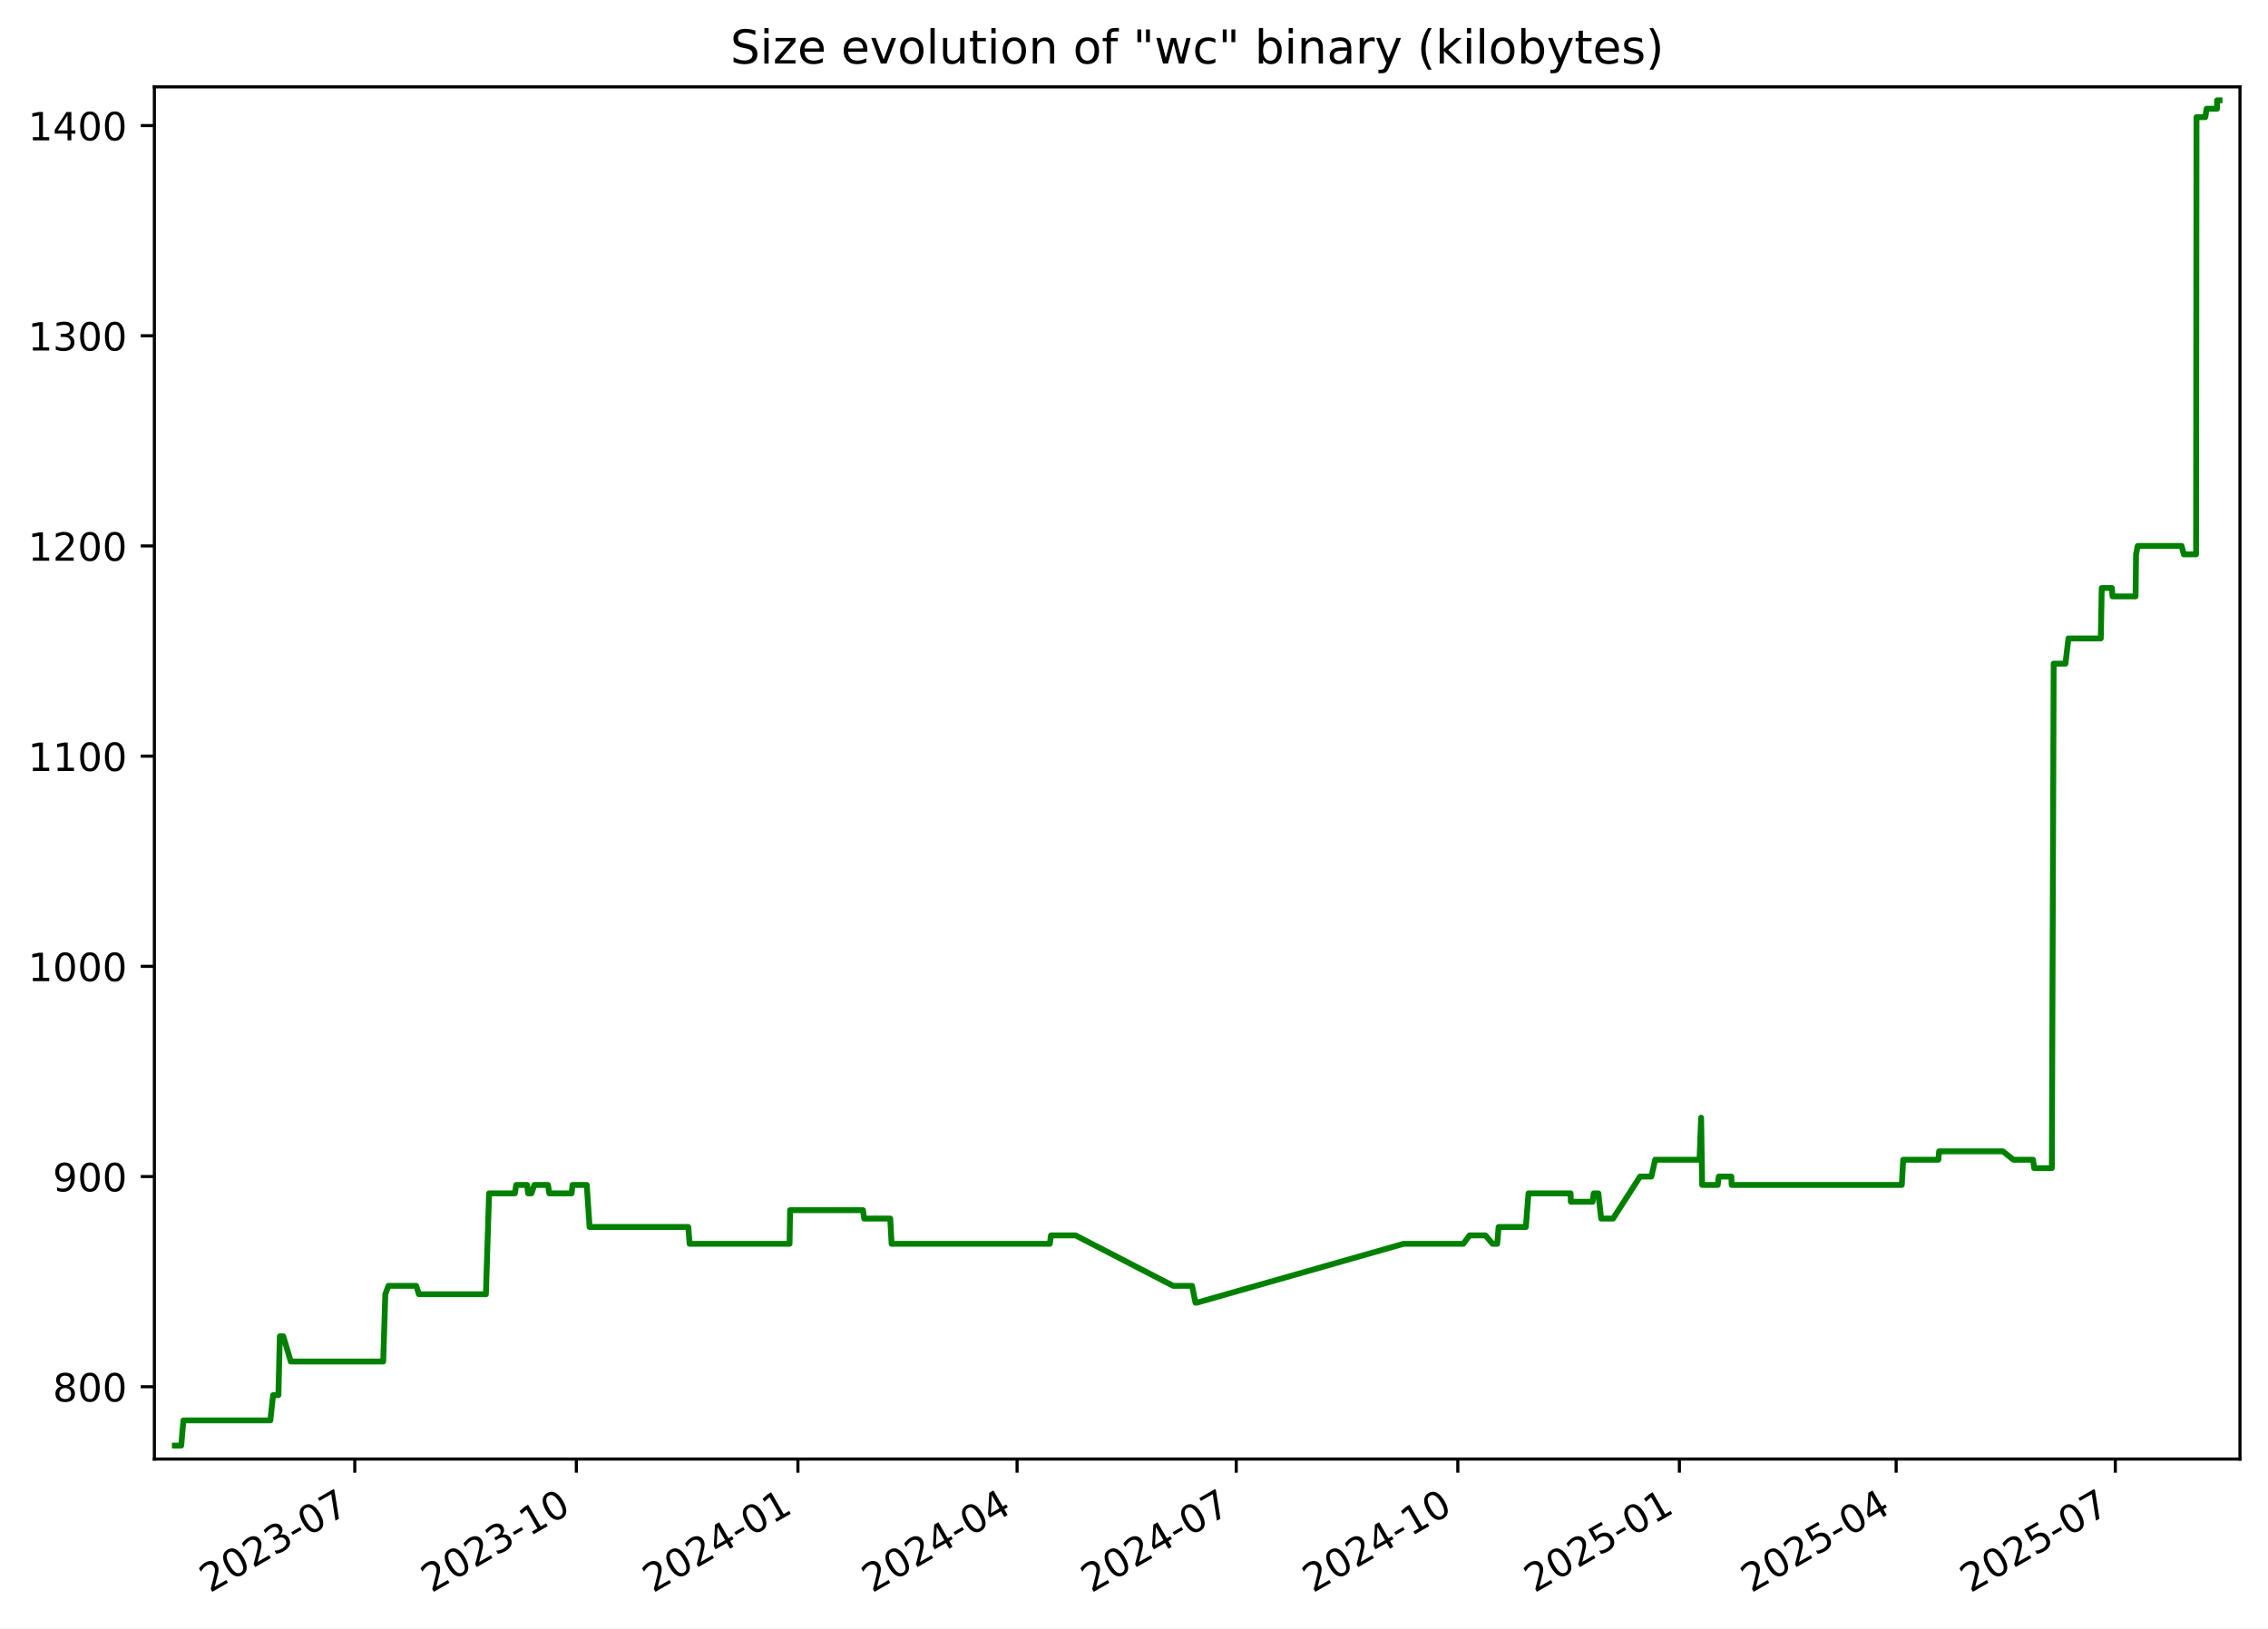
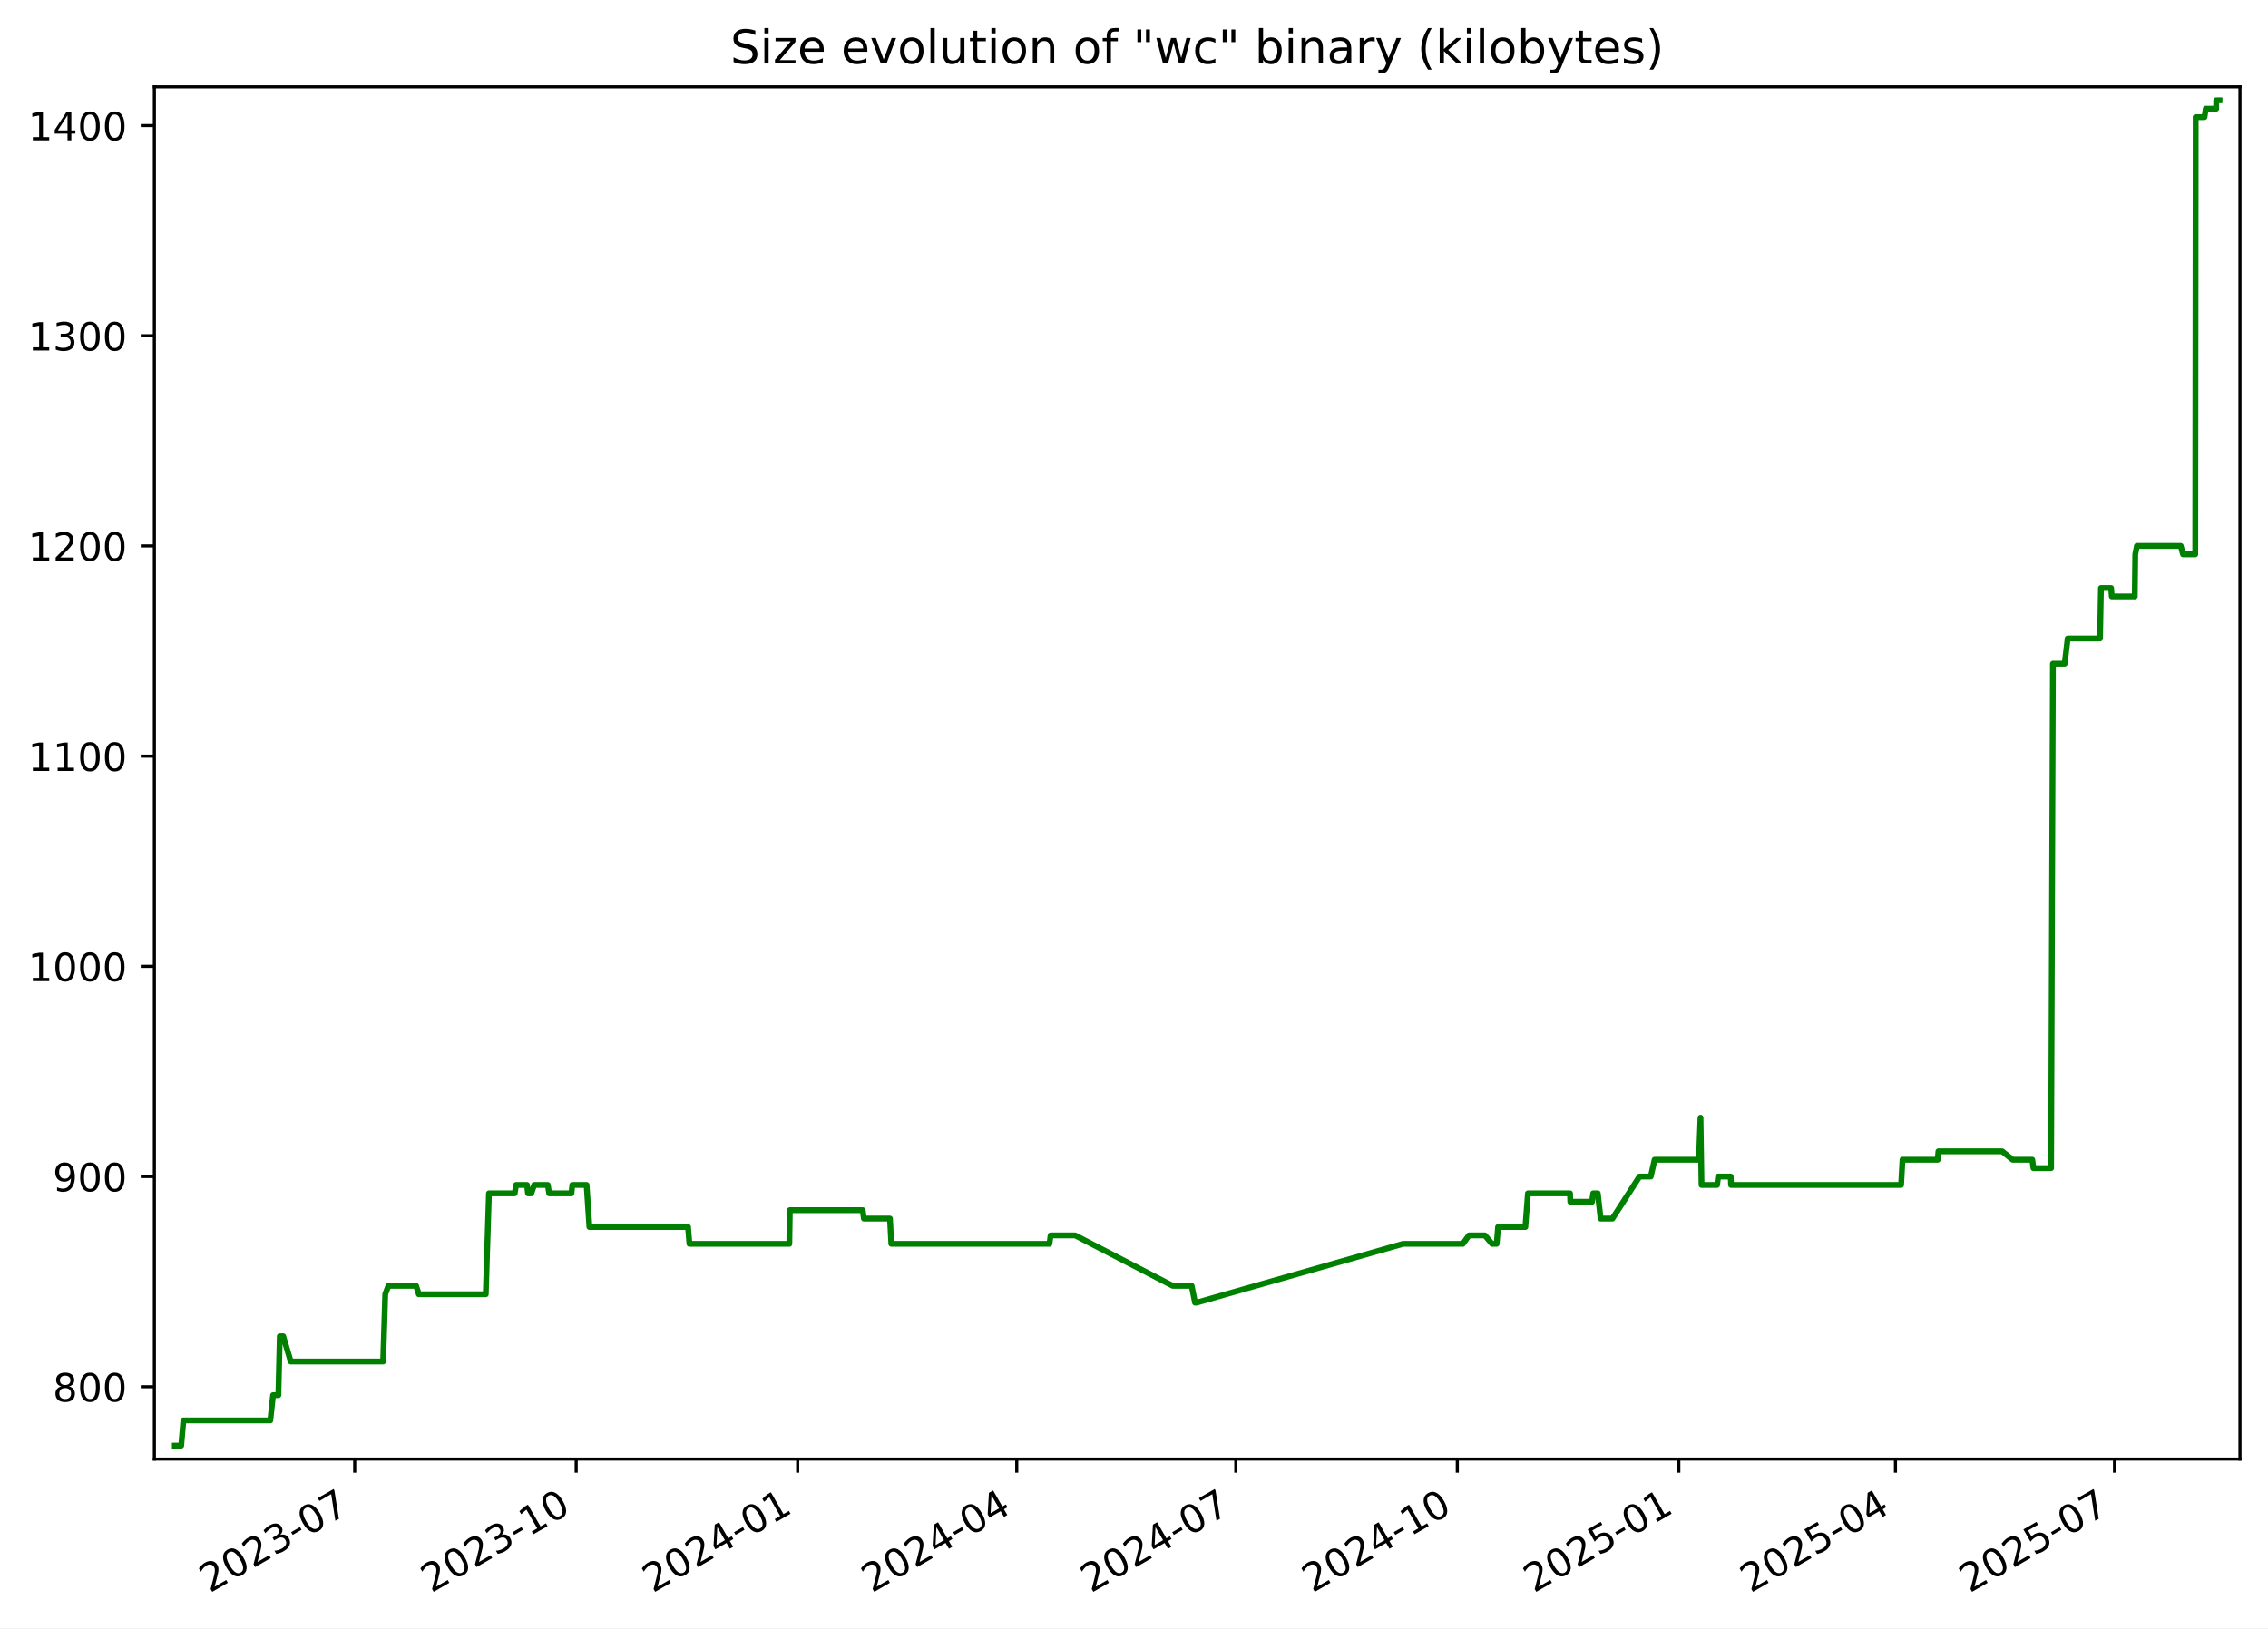
<svg xmlns="http://www.w3.org/2000/svg" xmlns:xlink="http://www.w3.org/1999/xlink" width="582.53pt" height="418.303pt" viewBox="0 0 582.53 418.303" version="1.1">
  <defs>
    <style type="text/css">*{stroke-linejoin: round; stroke-linecap: butt}</style>
  </defs>
  <g id="figure_1">
    <g id="patch_1">
      <path d="M -0 418.303  L 582.53 418.303  L 582.53 0  L -0 0  z " style="fill: #ffffff" />
    </g>
    <g id="axes_1">
      <g id="patch_2">
        <path d="M 39.65 374.83  L 575.33 374.83  L 575.33 22.318  L 39.65 22.318  z " style="fill: #ffffff" />
      </g>
      <g id="matplotlib.axis_1">
        <g id="xtick_1">
          <g id="line2d_1">
            <defs>
-               <path id="m8c5fc21a22" d="M 0 0  L 0 3.5  " style="stroke: #000000; stroke-width: 0.8" />
+               <path id="m6a5c3f4ad3" d="M 0 0  L 0 3.5  " style="stroke: #000000; stroke-width: 0.8" />
            </defs>
            <g>
-               <use xlink:href="#m8c5fc21a22" x="91.123" y="374.83" style="stroke: #000000; stroke-width: 0.8" />
+               <use xlink:href="#m6a5c3f4ad3" x="91.105" y="374.83" style="stroke: #000000; stroke-width: 0.8" />
            </g>
          </g>
          <g id="text_1">
-             <g transform="translate(53.89831 409.302) rotate(-30) scale(0.1 -0.1)">
+             <g transform="translate(53.87968 409.302) rotate(-30) scale(0.1 -0.1)">
              <defs>
                <path id="DejaVuSans-32" d="M 1228 531  L 3431 531  L 3431 0  L 469 0  L 469 531  Q 828 903 1448 1529  Q 2069 2156 2228 2338  Q 2531 2678 2651 2914  Q 2772 3150 2772 3378  Q 2772 3750 2511 3984  Q 2250 4219 1831 4219  Q 1534 4219 1204 4116  Q 875 4013 500 3803  L 500 4441  Q 881 4594 1212 4672  Q 1544 4750 1819 4750  Q 2544 4750 2975 4387  Q 3406 4025 3406 3419  Q 3406 3131 3298 2873  Q 3191 2616 2906 2266  Q 2828 2175 2409 1742  Q 1991 1309 1228 531  z " transform="scale(0.015625)" />
                <path id="DejaVuSans-30" d="M 2034 4250  Q 1547 4250 1301 3770  Q 1056 3291 1056 2328  Q 1056 1369 1301 889  Q 1547 409 2034 409  Q 2525 409 2770 889  Q 3016 1369 3016 2328  Q 3016 3291 2770 3770  Q 2525 4250 2034 4250  z M 2034 4750  Q 2819 4750 3233 4129  Q 3647 3509 3647 2328  Q 3647 1150 3233 529  Q 2819 -91 2034 -91  Q 1250 -91 836 529  Q 422 1150 422 2328  Q 422 3509 836 4129  Q 1250 4750 2034 4750  z " transform="scale(0.015625)" />
                <path id="DejaVuSans-33" d="M 2597 2516  Q 3050 2419 3304 2112  Q 3559 1806 3559 1356  Q 3559 666 3084 287  Q 2609 -91 1734 -91  Q 1441 -91 1130 -33  Q 819 25 488 141  L 488 750  Q 750 597 1062 519  Q 1375 441 1716 441  Q 2309 441 2620 675  Q 2931 909 2931 1356  Q 2931 1769 2642 2001  Q 2353 2234 1838 2234  L 1294 2234  L 1294 2753  L 1863 2753  Q 2328 2753 2575 2939  Q 2822 3125 2822 3475  Q 2822 3834 2567 4026  Q 2313 4219 1838 4219  Q 1578 4219 1281 4162  Q 984 4106 628 3988  L 628 4550  Q 988 4650 1302 4700  Q 1616 4750 1894 4750  Q 2613 4750 3031 4423  Q 3450 4097 3450 3541  Q 3450 3153 3228 2886  Q 3006 2619 2597 2516  z " transform="scale(0.015625)" />
                <path id="DejaVuSans-2d" d="M 313 2009  L 1997 2009  L 1997 1497  L 313 1497  L 313 2009  z " transform="scale(0.015625)" />
                <path id="DejaVuSans-37" d="M 525 4666  L 3525 4666  L 3525 4397  L 1831 0  L 1172 0  L 2766 4134  L 525 4134  L 525 4666  z " transform="scale(0.015625)" />
              </defs>
              <use xlink:href="#DejaVuSans-32" />
              <use xlink:href="#DejaVuSans-30" x="63.623" />
              <use xlink:href="#DejaVuSans-32" x="127.246" />
              <use xlink:href="#DejaVuSans-33" x="190.869" />
              <use xlink:href="#DejaVuSans-2d" x="254.492" />
              <use xlink:href="#DejaVuSans-30" x="290.576" />
              <use xlink:href="#DejaVuSans-37" x="354.199" />
            </g>
          </g>
        </g>
        <g id="xtick_2">
          <g id="line2d_2">
            <g>
-               <use xlink:href="#m8c5fc21a22" x="148.033" y="374.83" style="stroke: #000000; stroke-width: 0.8" />
+               <use xlink:href="#m6a5c3f4ad3" x="147.992" y="374.83" style="stroke: #000000; stroke-width: 0.8" />
            </g>
          </g>
          <g id="text_2">
-             <g transform="translate(110.8086 409.302) rotate(-30) scale(0.1 -0.1)">
+             <g transform="translate(110.767 409.302) rotate(-30) scale(0.1 -0.1)">
              <defs>
                <path id="DejaVuSans-31" d="M 794 531  L 1825 531  L 1825 4091  L 703 3866  L 703 4441  L 1819 4666  L 2450 4666  L 2450 531  L 3481 531  L 3481 0  L 794 0  L 794 531  z " transform="scale(0.015625)" />
              </defs>
              <use xlink:href="#DejaVuSans-32" />
              <use xlink:href="#DejaVuSans-30" x="63.623" />
              <use xlink:href="#DejaVuSans-32" x="127.246" />
              <use xlink:href="#DejaVuSans-33" x="190.869" />
              <use xlink:href="#DejaVuSans-2d" x="254.492" />
              <use xlink:href="#DejaVuSans-31" x="290.576" />
              <use xlink:href="#DejaVuSans-30" x="354.199" />
            </g>
          </g>
        </g>
        <g id="xtick_3">
          <g id="line2d_3">
            <g>
-               <use xlink:href="#m8c5fc21a22" x="204.944" y="374.83" style="stroke: #000000; stroke-width: 0.8" />
+               <use xlink:href="#m6a5c3f4ad3" x="204.879" y="374.83" style="stroke: #000000; stroke-width: 0.8" />
            </g>
          </g>
          <g id="text_3">
-             <g transform="translate(167.7188 409.302) rotate(-30) scale(0.1 -0.1)">
+             <g transform="translate(167.6543 409.302) rotate(-30) scale(0.1 -0.1)">
              <defs>
                <path id="DejaVuSans-34" d="M 2419 4116  L 825 1625  L 2419 1625  L 2419 4116  z M 2253 4666  L 3047 4666  L 3047 1625  L 3713 1625  L 3713 1100  L 3047 1100  L 3047 0  L 2419 0  L 2419 1100  L 313 1100  L 313 1709  L 2253 4666  z " transform="scale(0.015625)" />
              </defs>
              <use xlink:href="#DejaVuSans-32" />
              <use xlink:href="#DejaVuSans-30" x="63.623" />
              <use xlink:href="#DejaVuSans-32" x="127.246" />
              <use xlink:href="#DejaVuSans-34" x="190.869" />
              <use xlink:href="#DejaVuSans-2d" x="254.492" />
              <use xlink:href="#DejaVuSans-30" x="290.576" />
              <use xlink:href="#DejaVuSans-31" x="354.199" />
            </g>
          </g>
        </g>
        <g id="xtick_4">
          <g id="line2d_4">
            <g>
-               <use xlink:href="#m8c5fc21a22" x="261.235" y="374.83" style="stroke: #000000; stroke-width: 0.8" />
+               <use xlink:href="#m6a5c3f4ad3" x="261.148" y="374.83" style="stroke: #000000; stroke-width: 0.8" />
            </g>
          </g>
          <g id="text_4">
-             <g transform="translate(224.0104 409.302) rotate(-30) scale(0.1 -0.1)">
+             <g transform="translate(223.9232 409.302) rotate(-30) scale(0.1 -0.1)">
              <use xlink:href="#DejaVuSans-32" />
              <use xlink:href="#DejaVuSans-30" x="63.623" />
              <use xlink:href="#DejaVuSans-32" x="127.246" />
              <use xlink:href="#DejaVuSans-34" x="190.869" />
              <use xlink:href="#DejaVuSans-2d" x="254.492" />
              <use xlink:href="#DejaVuSans-30" x="290.576" />
              <use xlink:href="#DejaVuSans-34" x="354.199" />
            </g>
          </g>
        </g>
        <g id="xtick_5">
          <g id="line2d_5">
            <g>
-               <use xlink:href="#m8c5fc21a22" x="317.527" y="374.83" style="stroke: #000000; stroke-width: 0.8" />
+               <use xlink:href="#m6a5c3f4ad3" x="317.417" y="374.83" style="stroke: #000000; stroke-width: 0.8" />
            </g>
          </g>
          <g id="text_5">
-             <g transform="translate(280.3021 409.302) rotate(-30) scale(0.1 -0.1)">
+             <g transform="translate(280.1922 409.302) rotate(-30) scale(0.1 -0.1)">
              <use xlink:href="#DejaVuSans-32" />
              <use xlink:href="#DejaVuSans-30" x="63.623" />
              <use xlink:href="#DejaVuSans-32" x="127.246" />
              <use xlink:href="#DejaVuSans-34" x="190.869" />
              <use xlink:href="#DejaVuSans-2d" x="254.492" />
              <use xlink:href="#DejaVuSans-30" x="290.576" />
              <use xlink:href="#DejaVuSans-37" x="354.199" />
            </g>
          </g>
        </g>
        <g id="xtick_6">
          <g id="line2d_6">
            <g>
-               <use xlink:href="#m8c5fc21a22" x="374.437" y="374.83" style="stroke: #000000; stroke-width: 0.8" />
+               <use xlink:href="#m6a5c3f4ad3" x="374.304" y="374.83" style="stroke: #000000; stroke-width: 0.8" />
            </g>
          </g>
          <g id="text_6">
-             <g transform="translate(337.2123 409.302) rotate(-30) scale(0.1 -0.1)">
+             <g transform="translate(337.0795 409.302) rotate(-30) scale(0.1 -0.1)">
              <use xlink:href="#DejaVuSans-32" />
              <use xlink:href="#DejaVuSans-30" x="63.623" />
              <use xlink:href="#DejaVuSans-32" x="127.246" />
              <use xlink:href="#DejaVuSans-34" x="190.869" />
              <use xlink:href="#DejaVuSans-2d" x="254.492" />
              <use xlink:href="#DejaVuSans-31" x="290.576" />
              <use xlink:href="#DejaVuSans-30" x="354.199" />
            </g>
          </g>
        </g>
        <g id="xtick_7">
          <g id="line2d_7">
            <g>
-               <use xlink:href="#m8c5fc21a22" x="431.347" y="374.83" style="stroke: #000000; stroke-width: 0.8" />
+               <use xlink:href="#m6a5c3f4ad3" x="431.192" y="374.83" style="stroke: #000000; stroke-width: 0.8" />
            </g>
          </g>
          <g id="text_7">
-             <g transform="translate(394.1226 409.302) rotate(-30) scale(0.1 -0.1)">
+             <g transform="translate(393.9668 409.302) rotate(-30) scale(0.1 -0.1)">
              <defs>
                <path id="DejaVuSans-35" d="M 691 4666  L 3169 4666  L 3169 4134  L 1269 4134  L 1269 2991  Q 1406 3038 1543 3061  Q 1681 3084 1819 3084  Q 2600 3084 3056 2656  Q 3513 2228 3513 1497  Q 3513 744 3044 326  Q 2575 -91 1722 -91  Q 1428 -91 1123 -41  Q 819 9 494 109  L 494 744  Q 775 591 1075 516  Q 1375 441 1709 441  Q 2250 441 2565 725  Q 2881 1009 2881 1497  Q 2881 1984 2565 2268  Q 2250 2553 1709 2553  Q 1456 2553 1204 2497  Q 953 2441 691 2322  L 691 4666  z " transform="scale(0.015625)" />
              </defs>
              <use xlink:href="#DejaVuSans-32" />
              <use xlink:href="#DejaVuSans-30" x="63.623" />
              <use xlink:href="#DejaVuSans-32" x="127.246" />
              <use xlink:href="#DejaVuSans-35" x="190.869" />
              <use xlink:href="#DejaVuSans-2d" x="254.492" />
              <use xlink:href="#DejaVuSans-30" x="290.576" />
              <use xlink:href="#DejaVuSans-31" x="354.199" />
            </g>
          </g>
        </g>
        <g id="xtick_8">
          <g id="line2d_8">
            <g>
-               <use xlink:href="#m8c5fc21a22" x="487.02" y="374.83" style="stroke: #000000; stroke-width: 0.8" />
+               <use xlink:href="#m6a5c3f4ad3" x="486.842" y="374.83" style="stroke: #000000; stroke-width: 0.8" />
            </g>
          </g>
          <g id="text_8">
-             <g transform="translate(449.7956 409.302) rotate(-30) scale(0.1 -0.1)">
+             <g transform="translate(449.6174 409.302) rotate(-30) scale(0.1 -0.1)">
              <use xlink:href="#DejaVuSans-32" />
              <use xlink:href="#DejaVuSans-30" x="63.623" />
              <use xlink:href="#DejaVuSans-32" x="127.246" />
              <use xlink:href="#DejaVuSans-35" x="190.869" />
              <use xlink:href="#DejaVuSans-2d" x="254.492" />
              <use xlink:href="#DejaVuSans-30" x="290.576" />
              <use xlink:href="#DejaVuSans-34" x="354.199" />
            </g>
          </g>
        </g>
        <g id="xtick_9">
          <g id="line2d_9">
            <g>
-               <use xlink:href="#m8c5fc21a22" x="543.312" y="374.83" style="stroke: #000000; stroke-width: 0.8" />
+               <use xlink:href="#m6a5c3f4ad3" x="543.111" y="374.83" style="stroke: #000000; stroke-width: 0.8" />
            </g>
          </g>
          <g id="text_9">
-             <g transform="translate(506.0873 409.302) rotate(-30) scale(0.1 -0.1)">
+             <g transform="translate(505.8864 409.302) rotate(-30) scale(0.1 -0.1)">
              <use xlink:href="#DejaVuSans-32" />
              <use xlink:href="#DejaVuSans-30" x="63.623" />
              <use xlink:href="#DejaVuSans-32" x="127.246" />
              <use xlink:href="#DejaVuSans-35" x="190.869" />
              <use xlink:href="#DejaVuSans-2d" x="254.492" />
              <use xlink:href="#DejaVuSans-30" x="290.576" />
              <use xlink:href="#DejaVuSans-37" x="354.199" />
            </g>
          </g>
        </g>
      </g>
      <g id="matplotlib.axis_2">
        <g id="ytick_1">
          <g id="line2d_10">
            <defs>
-               <path id="mbfd23d466d" d="M 0 0  L -3.5 0  " style="stroke: #000000; stroke-width: 0.8" />
+               <path id="mccaff0187b" d="M 0 0  L -3.5 0  " style="stroke: #000000; stroke-width: 0.8" />
            </defs>
            <g>
-               <use xlink:href="#mbfd23d466d" x="39.65" y="356.254" style="stroke: #000000; stroke-width: 0.8" />
+               <use xlink:href="#mccaff0187b" x="39.65" y="356.254" style="stroke: #000000; stroke-width: 0.8" />
            </g>
          </g>
          <g id="text_10">
            <g transform="translate(13.5625 360.0533) scale(0.1 -0.1)">
              <defs>
                <path id="DejaVuSans-38" d="M 2034 2216  Q 1584 2216 1326 1975  Q 1069 1734 1069 1313  Q 1069 891 1326 650  Q 1584 409 2034 409  Q 2484 409 2743 651  Q 3003 894 3003 1313  Q 3003 1734 2745 1975  Q 2488 2216 2034 2216  z M 1403 2484  Q 997 2584 770 2862  Q 544 3141 544 3541  Q 544 4100 942 4425  Q 1341 4750 2034 4750  Q 2731 4750 3128 4425  Q 3525 4100 3525 3541  Q 3525 3141 3298 2862  Q 3072 2584 2669 2484  Q 3125 2378 3379 2068  Q 3634 1759 3634 1313  Q 3634 634 3220 271  Q 2806 -91 2034 -91  Q 1263 -91 848 271  Q 434 634 434 1313  Q 434 1759 690 2068  Q 947 2378 1403 2484  z M 1172 3481  Q 1172 3119 1398 2916  Q 1625 2713 2034 2713  Q 2441 2713 2670 2916  Q 2900 3119 2900 3481  Q 2900 3844 2670 4047  Q 2441 4250 2034 4250  Q 1625 4250 1398 4047  Q 1172 3844 1172 3481  z " transform="scale(0.015625)" />
              </defs>
              <use xlink:href="#DejaVuSans-38" />
              <use xlink:href="#DejaVuSans-30" x="63.623" />
              <use xlink:href="#DejaVuSans-30" x="127.246" />
            </g>
          </g>
        </g>
        <g id="ytick_2">
          <g id="line2d_11">
            <g>
-               <use xlink:href="#mbfd23d466d" x="39.65" y="302.254" style="stroke: #000000; stroke-width: 0.8" />
+               <use xlink:href="#mccaff0187b" x="39.65" y="302.254" style="stroke: #000000; stroke-width: 0.8" />
            </g>
          </g>
          <g id="text_11">
            <g transform="translate(13.5625 306.0533) scale(0.1 -0.1)">
              <defs>
                <path id="DejaVuSans-39" d="M 703 97  L 703 672  Q 941 559 1184 500  Q 1428 441 1663 441  Q 2288 441 2617 861  Q 2947 1281 2994 2138  Q 2813 1869 2534 1725  Q 2256 1581 1919 1581  Q 1219 1581 811 2004  Q 403 2428 403 3163  Q 403 3881 828 4315  Q 1253 4750 1959 4750  Q 2769 4750 3195 4129  Q 3622 3509 3622 2328  Q 3622 1225 3098 567  Q 2575 -91 1691 -91  Q 1453 -91 1209 -44  Q 966 3 703 97  z M 1959 2075  Q 2384 2075 2632 2365  Q 2881 2656 2881 3163  Q 2881 3666 2632 3958  Q 2384 4250 1959 4250  Q 1534 4250 1286 3958  Q 1038 3666 1038 3163  Q 1038 2656 1286 2365  Q 1534 2075 1959 2075  z " transform="scale(0.015625)" />
              </defs>
              <use xlink:href="#DejaVuSans-39" />
              <use xlink:href="#DejaVuSans-30" x="63.623" />
              <use xlink:href="#DejaVuSans-30" x="127.246" />
            </g>
          </g>
        </g>
        <g id="ytick_3">
          <g id="line2d_12">
            <g>
-               <use xlink:href="#mbfd23d466d" x="39.65" y="248.254" style="stroke: #000000; stroke-width: 0.8" />
+               <use xlink:href="#mccaff0187b" x="39.65" y="248.254" style="stroke: #000000; stroke-width: 0.8" />
            </g>
          </g>
          <g id="text_12">
            <g transform="translate(7.2 252.0533) scale(0.1 -0.1)">
              <use xlink:href="#DejaVuSans-31" />
              <use xlink:href="#DejaVuSans-30" x="63.623" />
              <use xlink:href="#DejaVuSans-30" x="127.246" />
              <use xlink:href="#DejaVuSans-30" x="190.869" />
            </g>
          </g>
        </g>
        <g id="ytick_4">
          <g id="line2d_13">
            <g>
-               <use xlink:href="#mbfd23d466d" x="39.65" y="194.254" style="stroke: #000000; stroke-width: 0.8" />
+               <use xlink:href="#mccaff0187b" x="39.65" y="194.254" style="stroke: #000000; stroke-width: 0.8" />
            </g>
          </g>
          <g id="text_13">
            <g transform="translate(7.2 198.0533) scale(0.1 -0.1)">
              <use xlink:href="#DejaVuSans-31" />
              <use xlink:href="#DejaVuSans-31" x="63.623" />
              <use xlink:href="#DejaVuSans-30" x="127.246" />
              <use xlink:href="#DejaVuSans-30" x="190.869" />
            </g>
          </g>
        </g>
        <g id="ytick_5">
          <g id="line2d_14">
            <g>
-               <use xlink:href="#mbfd23d466d" x="39.65" y="140.254" style="stroke: #000000; stroke-width: 0.8" />
+               <use xlink:href="#mccaff0187b" x="39.65" y="140.254" style="stroke: #000000; stroke-width: 0.8" />
            </g>
          </g>
          <g id="text_14">
            <g transform="translate(7.2 144.0533) scale(0.1 -0.1)">
              <use xlink:href="#DejaVuSans-31" />
              <use xlink:href="#DejaVuSans-32" x="63.623" />
              <use xlink:href="#DejaVuSans-30" x="127.246" />
              <use xlink:href="#DejaVuSans-30" x="190.869" />
            </g>
          </g>
        </g>
        <g id="ytick_6">
          <g id="line2d_15">
            <g>
-               <use xlink:href="#mbfd23d466d" x="39.65" y="86.254" style="stroke: #000000; stroke-width: 0.8" />
+               <use xlink:href="#mccaff0187b" x="39.65" y="86.254" style="stroke: #000000; stroke-width: 0.8" />
            </g>
          </g>
          <g id="text_15">
            <g transform="translate(7.2 90.05334) scale(0.1 -0.1)">
              <use xlink:href="#DejaVuSans-31" />
              <use xlink:href="#DejaVuSans-33" x="63.623" />
              <use xlink:href="#DejaVuSans-30" x="127.246" />
              <use xlink:href="#DejaVuSans-30" x="190.869" />
            </g>
          </g>
        </g>
        <g id="ytick_7">
          <g id="line2d_16">
            <g>
-               <use xlink:href="#mbfd23d466d" x="39.65" y="32.254" style="stroke: #000000; stroke-width: 0.8" />
+               <use xlink:href="#mccaff0187b" x="39.65" y="32.254" style="stroke: #000000; stroke-width: 0.8" />
            </g>
          </g>
          <g id="text_16">
            <g transform="translate(7.2 36.05334) scale(0.1 -0.1)">
              <use xlink:href="#DejaVuSans-31" />
              <use xlink:href="#DejaVuSans-34" x="63.623" />
              <use xlink:href="#DejaVuSans-30" x="127.246" />
              <use xlink:href="#DejaVuSans-30" x="190.869" />
            </g>
          </g>
        </g>
      </g>
      <g id="line2d_17">
-         <path d="M 44.902 371.374  L 46.539 371.374  L 47.112 364.894  L 69.438 364.894  L 70.145 358.414  L 71.509 358.414  L 71.872 343.294  L 72.755 343.294  L 74.684 349.774  L 98.428 349.774  L 98.967 332.494  L 99.772 330.334  L 106.902 330.334  L 107.604 332.494  L 124.804 332.494  L 125.619 306.574  L 132.238 306.574  L 132.585 304.414  L 135.393 304.414  L 135.648 306.574  L 136.492 306.574  L 137.248 304.414  L 140.743 304.414  L 141.091 306.574  L 146.821 306.574  L 147.038 304.414  L 150.712 304.414  L 151.429 315.214  L 176.778 315.214  L 177.132 319.534  L 202.797 319.534  L 202.93 310.894  L 221.651 310.894  L 221.963 313.054  L 228.657 313.054  L 229.005 319.534  L 269.643 319.534  L 269.938 317.374  L 276.255 317.374  L 301.327 330.334  L 306.179 330.334  L 307.051 334.654  L 307.427 334.654  L 360.51 319.534  L 375.863 319.534  L 377.429 317.374  L 381.534 317.374  L 383.354 319.534  L 384.555 319.534  L 384.915 315.214  L 391.918 315.214  L 392.586 306.574  L 403.4 306.574  L 403.467 308.734  L 409.057 308.734  L 409.345 306.574  L 410.533 306.574  L 411.259 313.054  L 414.305 313.054  L 421.253 302.254  L 424.15 302.254  L 425.128 297.934  L 436.516 297.934  L 436.928 287.134  L 437.188 304.414  L 441.189 304.414  L 441.463 302.254  L 444.686 302.254  L 444.772 304.414  L 488.467 304.414  L 488.832 297.934  L 497.871 297.934  L 498.06 295.774  L 514.438 295.774  L 517.141 297.934  L 522.18 297.934  L 522.478 300.094  L 527.013 300.094  L 527.482 170.494  L 530.506 170.494  L 531.274 164.014  L 539.584 164.014  L 539.823 151.054  L 542.427 151.054  L 542.599 153.214  L 548.515 153.214  L 548.639 142.414  L 549.065 140.254  L 560.332 140.254  L 560.916 142.414  L 564.058 142.414  L 564.168 30.094  L 566.433 30.094  L 566.759 27.934  L 569.432 27.934  L 569.452 25.774  L 570.078 25.774  L 570.078 25.774  " clip-path="url(#pa2aa9141f2)" style="fill: none; stroke: #008000; stroke-width: 1.5; stroke-linecap: square" />
+         <path d="M 44.902 371.374  L 46.539 371.374  L 47.111 364.894  L 69.428 364.894  L 70.135 358.414  L 71.499 358.414  L 71.861 343.294  L 72.744 343.294  L 74.672 349.774  L 98.407 349.774  L 98.945 332.494  L 99.75 330.334  L 106.877 330.334  L 107.579 332.494  L 124.772 332.494  L 125.586 306.574  L 132.202 306.574  L 132.55 304.414  L 135.356 304.414  L 135.611 306.574  L 136.455 306.574  L 137.21 304.414  L 140.704 304.414  L 141.052 306.574  L 146.78 306.574  L 146.996 304.414  L 150.669 304.414  L 151.386 315.214  L 176.725 315.214  L 177.079 319.534  L 202.733 319.534  L 202.867 310.894  L 221.58 310.894  L 221.891 313.054  L 228.583 313.054  L 228.931 319.534  L 269.552 319.534  L 269.847 317.374  L 276.162 317.374  L 301.224 330.334  L 306.074 330.334  L 306.945 334.654  L 307.321 334.654  L 360.382 319.534  L 375.729 319.534  L 377.295 317.374  L 381.399 317.374  L 383.217 319.534  L 384.418 319.534  L 384.778 315.214  L 391.778 315.214  L 392.446 306.574  L 403.256 306.574  L 403.322 308.734  L 408.91 308.734  L 409.199 306.574  L 410.386 306.574  L 411.111 313.054  L 414.156 313.054  L 421.101 302.254  L 423.997 302.254  L 424.975 297.934  L 436.358 297.934  L 436.77 287.134  L 437.03 304.414  L 441.029 304.414  L 441.303 302.254  L 444.525 302.254  L 444.611 304.414  L 488.288 304.414  L 488.653 297.934  L 497.689 297.934  L 497.878 295.774  L 514.249 295.774  L 516.951 297.934  L 521.988 297.934  L 522.285 300.094  L 526.818 300.094  L 527.288 170.494  L 530.31 170.494  L 531.078 164.014  L 539.384 164.014  L 539.623 151.054  L 542.226 151.054  L 542.398 153.214  L 548.312 153.214  L 548.436 142.414  L 548.861 140.254  L 560.124 140.254  L 560.708 142.414  L 563.849 142.414  L 563.959 30.094  L 566.223 30.094  L 566.549 27.934  L 569.221 27.934  L 569.241 25.774  L 570.078 25.774  L 570.078 25.774  " clip-path="url(#p268747dff9)" style="fill: none; stroke: #008000; stroke-width: 1.5; stroke-linecap: square" />
      </g>
      <g id="patch_3">
        <path d="M 39.65 374.83  L 39.65 22.318  " style="fill: none; stroke: #000000; stroke-width: 0.8; stroke-linejoin: miter; stroke-linecap: square" />
      </g>
      <g id="patch_4">
        <path d="M 575.33 374.83  L 575.33 22.318  " style="fill: none; stroke: #000000; stroke-width: 0.8; stroke-linejoin: miter; stroke-linecap: square" />
      </g>
      <g id="patch_5">
        <path d="M 39.65 374.83  L 575.33 374.83  " style="fill: none; stroke: #000000; stroke-width: 0.8; stroke-linejoin: miter; stroke-linecap: square" />
      </g>
      <g id="patch_6">
        <path d="M 39.65 22.318  L 575.33 22.318  " style="fill: none; stroke: #000000; stroke-width: 0.8; stroke-linejoin: miter; stroke-linecap: square" />
      </g>
      <g id="text_17">
        <g transform="translate(187.5884 16.31812) scale(0.12 -0.12)">
          <defs>
            <path id="DejaVuSans-53" d="M 3425 4513  L 3425 3897  Q 3066 4069 2747 4153  Q 2428 4238 2131 4238  Q 1616 4238 1336 4038  Q 1056 3838 1056 3469  Q 1056 3159 1242 3001  Q 1428 2844 1947 2747  L 2328 2669  Q 3034 2534 3370 2195  Q 3706 1856 3706 1288  Q 3706 609 3251 259  Q 2797 -91 1919 -91  Q 1588 -91 1214 -16  Q 841 59 441 206  L 441 856  Q 825 641 1194 531  Q 1563 422 1919 422  Q 2459 422 2753 634  Q 3047 847 3047 1241  Q 3047 1584 2836 1778  Q 2625 1972 2144 2069  L 1759 2144  Q 1053 2284 737 2584  Q 422 2884 422 3419  Q 422 4038 858 4394  Q 1294 4750 2059 4750  Q 2388 4750 2728 4690  Q 3069 4631 3425 4513  z " transform="scale(0.015625)" />
            <path id="DejaVuSans-69" d="M 603 3500  L 1178 3500  L 1178 0  L 603 0  L 603 3500  z M 603 4863  L 1178 4863  L 1178 4134  L 603 4134  L 603 4863  z " transform="scale(0.015625)" />
            <path id="DejaVuSans-7a" d="M 353 3500  L 3084 3500  L 3084 2975  L 922 459  L 3084 459  L 3084 0  L 275 0  L 275 525  L 2438 3041  L 353 3041  L 353 3500  z " transform="scale(0.015625)" />
            <path id="DejaVuSans-65" d="M 3597 1894  L 3597 1613  L 953 1613  Q 991 1019 1311 708  Q 1631 397 2203 397  Q 2534 397 2845 478  Q 3156 559 3463 722  L 3463 178  Q 3153 47 2828 -22  Q 2503 -91 2169 -91  Q 1331 -91 842 396  Q 353 884 353 1716  Q 353 2575 817 3079  Q 1281 3584 2069 3584  Q 2775 3584 3186 3129  Q 3597 2675 3597 1894  z M 3022 2063  Q 3016 2534 2758 2815  Q 2500 3097 2075 3097  Q 1594 3097 1305 2825  Q 1016 2553 972 2059  L 3022 2063  z " transform="scale(0.015625)" />
            <path id="DejaVuSans-20" transform="scale(0.015625)" />
            <path id="DejaVuSans-76" d="M 191 3500  L 800 3500  L 1894 563  L 2988 3500  L 3597 3500  L 2284 0  L 1503 0  L 191 3500  z " transform="scale(0.015625)" />
            <path id="DejaVuSans-6f" d="M 1959 3097  Q 1497 3097 1228 2736  Q 959 2375 959 1747  Q 959 1119 1226 758  Q 1494 397 1959 397  Q 2419 397 2687 759  Q 2956 1122 2956 1747  Q 2956 2369 2687 2733  Q 2419 3097 1959 3097  z M 1959 3584  Q 2709 3584 3137 3096  Q 3566 2609 3566 1747  Q 3566 888 3137 398  Q 2709 -91 1959 -91  Q 1206 -91 779 398  Q 353 888 353 1747  Q 353 2609 779 3096  Q 1206 3584 1959 3584  z " transform="scale(0.015625)" />
            <path id="DejaVuSans-6c" d="M 603 4863  L 1178 4863  L 1178 0  L 603 0  L 603 4863  z " transform="scale(0.015625)" />
            <path id="DejaVuSans-75" d="M 544 1381  L 544 3500  L 1119 3500  L 1119 1403  Q 1119 906 1312 657  Q 1506 409 1894 409  Q 2359 409 2629 706  Q 2900 1003 2900 1516  L 2900 3500  L 3475 3500  L 3475 0  L 2900 0  L 2900 538  Q 2691 219 2414 64  Q 2138 -91 1772 -91  Q 1169 -91 856 284  Q 544 659 544 1381  z M 1991 3584  L 1991 3584  z " transform="scale(0.015625)" />
            <path id="DejaVuSans-74" d="M 1172 4494  L 1172 3500  L 2356 3500  L 2356 3053  L 1172 3053  L 1172 1153  Q 1172 725 1289 603  Q 1406 481 1766 481  L 2356 481  L 2356 0  L 1766 0  Q 1100 0 847 248  Q 594 497 594 1153  L 594 3053  L 172 3053  L 172 3500  L 594 3500  L 594 4494  L 1172 4494  z " transform="scale(0.015625)" />
            <path id="DejaVuSans-6e" d="M 3513 2113  L 3513 0  L 2938 0  L 2938 2094  Q 2938 2591 2744 2837  Q 2550 3084 2163 3084  Q 1697 3084 1428 2787  Q 1159 2491 1159 1978  L 1159 0  L 581 0  L 581 3500  L 1159 3500  L 1159 2956  Q 1366 3272 1645 3428  Q 1925 3584 2291 3584  Q 2894 3584 3203 3211  Q 3513 2838 3513 2113  z " transform="scale(0.015625)" />
            <path id="DejaVuSans-66" d="M 2375 4863  L 2375 4384  L 1825 4384  Q 1516 4384 1395 4259  Q 1275 4134 1275 3809  L 1275 3500  L 2222 3500  L 2222 3053  L 1275 3053  L 1275 0  L 697 0  L 697 3053  L 147 3053  L 147 3500  L 697 3500  L 697 3744  Q 697 4328 969 4595  Q 1241 4863 1831 4863  L 2375 4863  z " transform="scale(0.015625)" />
            <path id="DejaVuSans-22" d="M 1147 4666  L 1147 2931  L 616 2931  L 616 4666  L 1147 4666  z M 2328 4666  L 2328 2931  L 1797 2931  L 1797 4666  L 2328 4666  z " transform="scale(0.015625)" />
            <path id="DejaVuSans-77" d="M 269 3500  L 844 3500  L 1563 769  L 2278 3500  L 2956 3500  L 3675 769  L 4391 3500  L 4966 3500  L 4050 0  L 3372 0  L 2619 2869  L 1863 0  L 1184 0  L 269 3500  z " transform="scale(0.015625)" />
            <path id="DejaVuSans-63" d="M 3122 3366  L 3122 2828  Q 2878 2963 2633 3030  Q 2388 3097 2138 3097  Q 1578 3097 1268 2742  Q 959 2388 959 1747  Q 959 1106 1268 751  Q 1578 397 2138 397  Q 2388 397 2633 464  Q 2878 531 3122 666  L 3122 134  Q 2881 22 2623 -34  Q 2366 -91 2075 -91  Q 1284 -91 818 406  Q 353 903 353 1747  Q 353 2603 823 3093  Q 1294 3584 2113 3584  Q 2378 3584 2631 3529  Q 2884 3475 3122 3366  z " transform="scale(0.015625)" />
            <path id="DejaVuSans-62" d="M 3116 1747  Q 3116 2381 2855 2742  Q 2594 3103 2138 3103  Q 1681 3103 1420 2742  Q 1159 2381 1159 1747  Q 1159 1113 1420 752  Q 1681 391 2138 391  Q 2594 391 2855 752  Q 3116 1113 3116 1747  z M 1159 2969  Q 1341 3281 1617 3432  Q 1894 3584 2278 3584  Q 2916 3584 3314 3078  Q 3713 2572 3713 1747  Q 3713 922 3314 415  Q 2916 -91 2278 -91  Q 1894 -91 1617 61  Q 1341 213 1159 525  L 1159 0  L 581 0  L 581 4863  L 1159 4863  L 1159 2969  z " transform="scale(0.015625)" />
            <path id="DejaVuSans-61" d="M 2194 1759  Q 1497 1759 1228 1600  Q 959 1441 959 1056  Q 959 750 1161 570  Q 1363 391 1709 391  Q 2188 391 2477 730  Q 2766 1069 2766 1631  L 2766 1759  L 2194 1759  z M 3341 1997  L 3341 0  L 2766 0  L 2766 531  Q 2569 213 2275 61  Q 1981 -91 1556 -91  Q 1019 -91 701 211  Q 384 513 384 1019  Q 384 1609 779 1909  Q 1175 2209 1959 2209  L 2766 2209  L 2766 2266  Q 2766 2663 2505 2880  Q 2244 3097 1772 3097  Q 1472 3097 1187 3025  Q 903 2953 641 2809  L 641 3341  Q 956 3463 1253 3523  Q 1550 3584 1831 3584  Q 2591 3584 2966 3190  Q 3341 2797 3341 1997  z " transform="scale(0.015625)" />
            <path id="DejaVuSans-72" d="M 2631 2963  Q 2534 3019 2420 3045  Q 2306 3072 2169 3072  Q 1681 3072 1420 2755  Q 1159 2438 1159 1844  L 1159 0  L 581 0  L 581 3500  L 1159 3500  L 1159 2956  Q 1341 3275 1631 3429  Q 1922 3584 2338 3584  Q 2397 3584 2469 3576  Q 2541 3569 2628 3553  L 2631 2963  z " transform="scale(0.015625)" />
            <path id="DejaVuSans-79" d="M 2059 -325  Q 1816 -950 1584 -1140  Q 1353 -1331 966 -1331  L 506 -1331  L 506 -850  L 844 -850  Q 1081 -850 1212 -737  Q 1344 -625 1503 -206  L 1606 56  L 191 3500  L 800 3500  L 1894 763  L 2988 3500  L 3597 3500  L 2059 -325  z " transform="scale(0.015625)" />
            <path id="DejaVuSans-28" d="M 1984 4856  Q 1566 4138 1362 3434  Q 1159 2731 1159 2009  Q 1159 1288 1364 580  Q 1569 -128 1984 -844  L 1484 -844  Q 1016 -109 783 600  Q 550 1309 550 2009  Q 550 2706 781 3412  Q 1013 4119 1484 4856  L 1984 4856  z " transform="scale(0.015625)" />
            <path id="DejaVuSans-6b" d="M 581 4863  L 1159 4863  L 1159 1991  L 2875 3500  L 3609 3500  L 1753 1863  L 3688 0  L 2938 0  L 1159 1709  L 1159 0  L 581 0  L 581 4863  z " transform="scale(0.015625)" />
            <path id="DejaVuSans-73" d="M 2834 3397  L 2834 2853  Q 2591 2978 2328 3040  Q 2066 3103 1784 3103  Q 1356 3103 1142 2972  Q 928 2841 928 2578  Q 928 2378 1081 2264  Q 1234 2150 1697 2047  L 1894 2003  Q 2506 1872 2764 1633  Q 3022 1394 3022 966  Q 3022 478 2636 193  Q 2250 -91 1575 -91  Q 1294 -91 989 -36  Q 684 19 347 128  L 347 722  Q 666 556 975 473  Q 1284 391 1588 391  Q 1994 391 2212 530  Q 2431 669 2431 922  Q 2431 1156 2273 1281  Q 2116 1406 1581 1522  L 1381 1569  Q 847 1681 609 1914  Q 372 2147 372 2553  Q 372 3047 722 3315  Q 1072 3584 1716 3584  Q 2034 3584 2315 3537  Q 2597 3491 2834 3397  z " transform="scale(0.015625)" />
            <path id="DejaVuSans-29" d="M 513 4856  L 1013 4856  Q 1481 4119 1714 3412  Q 1947 2706 1947 2009  Q 1947 1309 1714 600  Q 1481 -109 1013 -844  L 513 -844  Q 928 -128 1133 580  Q 1338 1288 1338 2009  Q 1338 2731 1133 3434  Q 928 4138 513 4856  z " transform="scale(0.015625)" />
          </defs>
          <use xlink:href="#DejaVuSans-53" />
          <use xlink:href="#DejaVuSans-69" x="63.477" />
          <use xlink:href="#DejaVuSans-7a" x="91.26" />
          <use xlink:href="#DejaVuSans-65" x="143.75" />
          <use xlink:href="#DejaVuSans-20" x="205.273" />
          <use xlink:href="#DejaVuSans-65" x="237.061" />
          <use xlink:href="#DejaVuSans-76" x="298.584" />
          <use xlink:href="#DejaVuSans-6f" x="357.764" />
          <use xlink:href="#DejaVuSans-6c" x="418.945" />
          <use xlink:href="#DejaVuSans-75" x="446.729" />
          <use xlink:href="#DejaVuSans-74" x="510.107" />
          <use xlink:href="#DejaVuSans-69" x="549.316" />
          <use xlink:href="#DejaVuSans-6f" x="577.1" />
          <use xlink:href="#DejaVuSans-6e" x="638.281" />
          <use xlink:href="#DejaVuSans-20" x="701.66" />
          <use xlink:href="#DejaVuSans-6f" x="733.447" />
          <use xlink:href="#DejaVuSans-66" x="794.629" />
          <use xlink:href="#DejaVuSans-20" x="829.834" />
          <use xlink:href="#DejaVuSans-22" x="861.621" />
          <use xlink:href="#DejaVuSans-77" x="907.617" />
          <use xlink:href="#DejaVuSans-63" x="989.404" />
          <use xlink:href="#DejaVuSans-22" x="1044.385" />
          <use xlink:href="#DejaVuSans-20" x="1090.381" />
          <use xlink:href="#DejaVuSans-62" x="1122.168" />
          <use xlink:href="#DejaVuSans-69" x="1185.645" />
          <use xlink:href="#DejaVuSans-6e" x="1213.428" />
          <use xlink:href="#DejaVuSans-61" x="1276.807" />
          <use xlink:href="#DejaVuSans-72" x="1338.086" />
          <use xlink:href="#DejaVuSans-79" x="1379.199" />
          <use xlink:href="#DejaVuSans-20" x="1438.379" />
          <use xlink:href="#DejaVuSans-28" x="1470.166" />
          <use xlink:href="#DejaVuSans-6b" x="1509.18" />
          <use xlink:href="#DejaVuSans-69" x="1567.09" />
          <use xlink:href="#DejaVuSans-6c" x="1594.873" />
          <use xlink:href="#DejaVuSans-6f" x="1622.656" />
          <use xlink:href="#DejaVuSans-62" x="1683.838" />
          <use xlink:href="#DejaVuSans-79" x="1747.314" />
          <use xlink:href="#DejaVuSans-74" x="1806.494" />
          <use xlink:href="#DejaVuSans-65" x="1845.703" />
          <use xlink:href="#DejaVuSans-73" x="1907.227" />
          <use xlink:href="#DejaVuSans-29" x="1959.326" />
        </g>
      </g>
    </g>
  </g>
  <defs>
-     <clipPath id="pa2aa9141f2">
+     <clipPath id="p268747dff9">
      <rect x="39.65" y="22.318" width="535.68" height="352.512" />
    </clipPath>
  </defs>
</svg>
